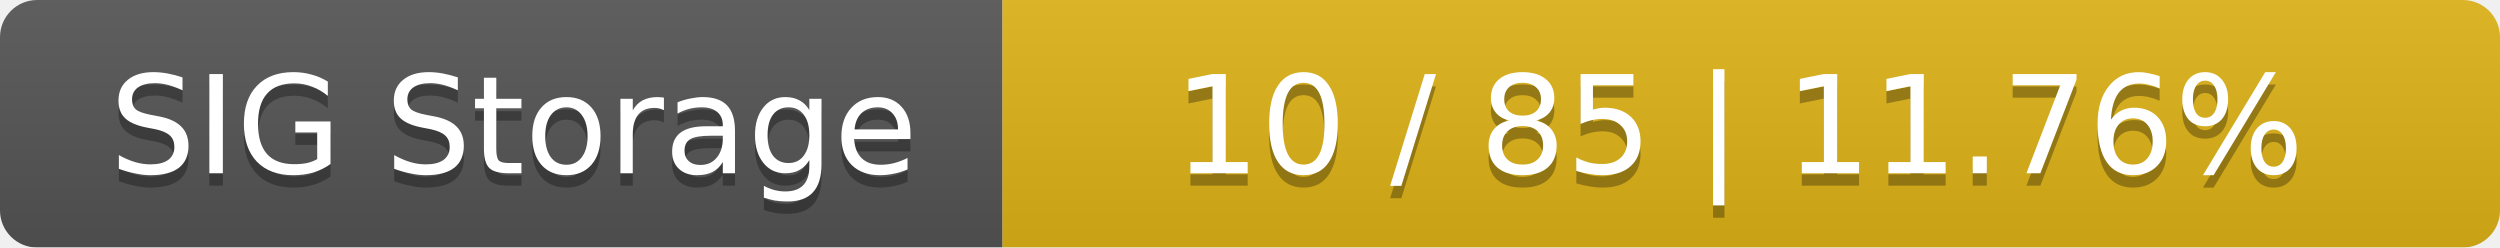
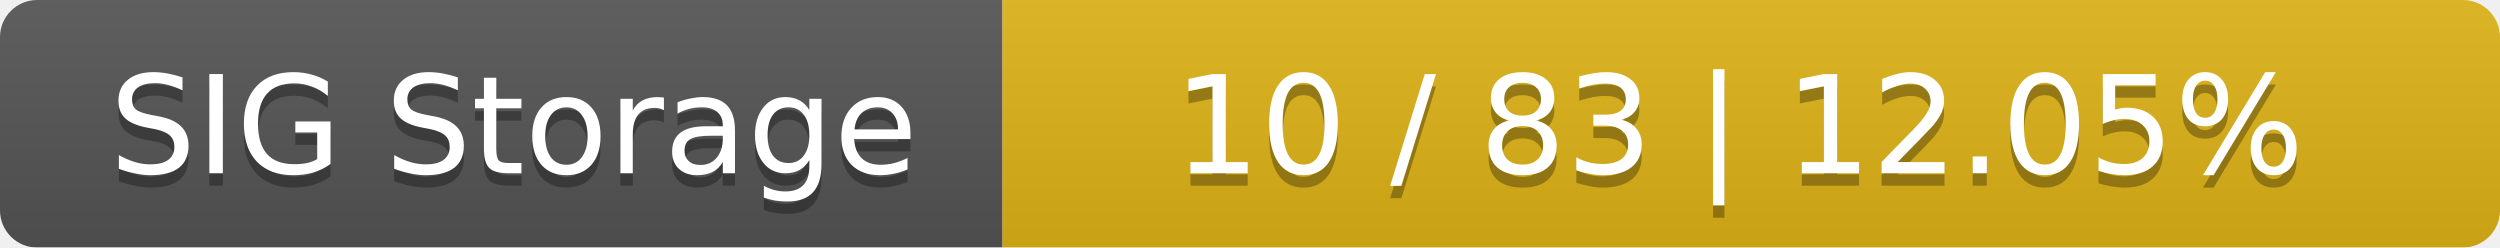
<svg xmlns="http://www.w3.org/2000/svg" width="202" height="20">
  <linearGradient id="smooth" x2="0" y2="100%">
    <stop offset="0" stop-color="#bbb" stop-opacity=".1" />
    <stop offset="1" stop-opacity=".1" />
  </linearGradient>
  <mask id="round">
    <rect width="202" height="20" rx="3" fill="#fff" />
  </mask>
  <g mask="url(#round)">
    <rect width="81" height="20" fill="#555" />
    <rect x="81" width="121" height="20" fill="#dfb317" />
    <rect width="202" height="20" fill="url(#smooth)" />
  </g>
  <g fill="#fff" text-anchor="middle" font-family="DejaVu Sans,Verdana,Geneva,sans-serif" font-size="11">
    <text x="41.5" y="15" fill="#010101" fill-opacity=".3">SIG Storage</text>
    <text x="41.5" y="14">SIG Storage</text>
-     <text x="140.5" y="15" fill="#010101" fill-opacity=".3">10 / 85    |    11.76%</text>
-     <text x="140.5" y="14">10 / 85    |    11.76%</text>
+     <text x="140.5" y="15" fill="#010101" fill-opacity=".3">10 / 83    |    12.05%</text>
+     <text x="140.5" y="14">10 / 83    |    12.05%</text>
  </g>
</svg>
